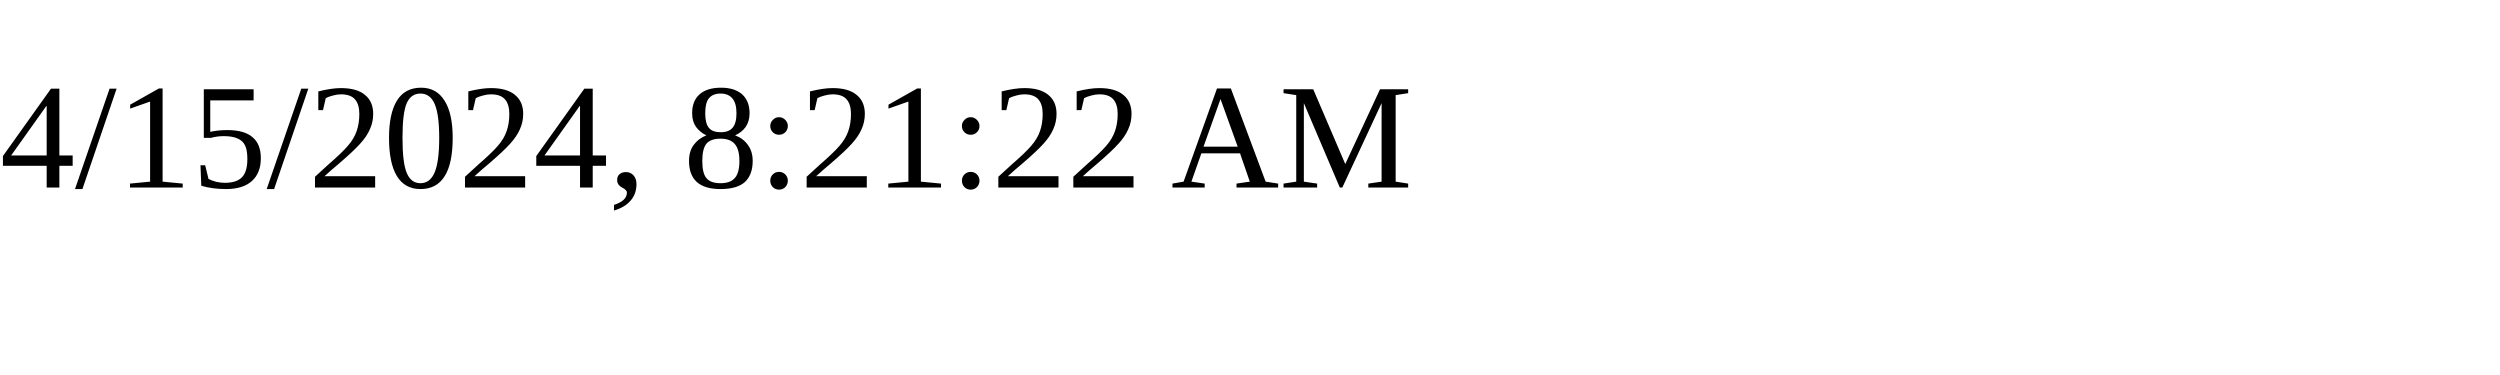
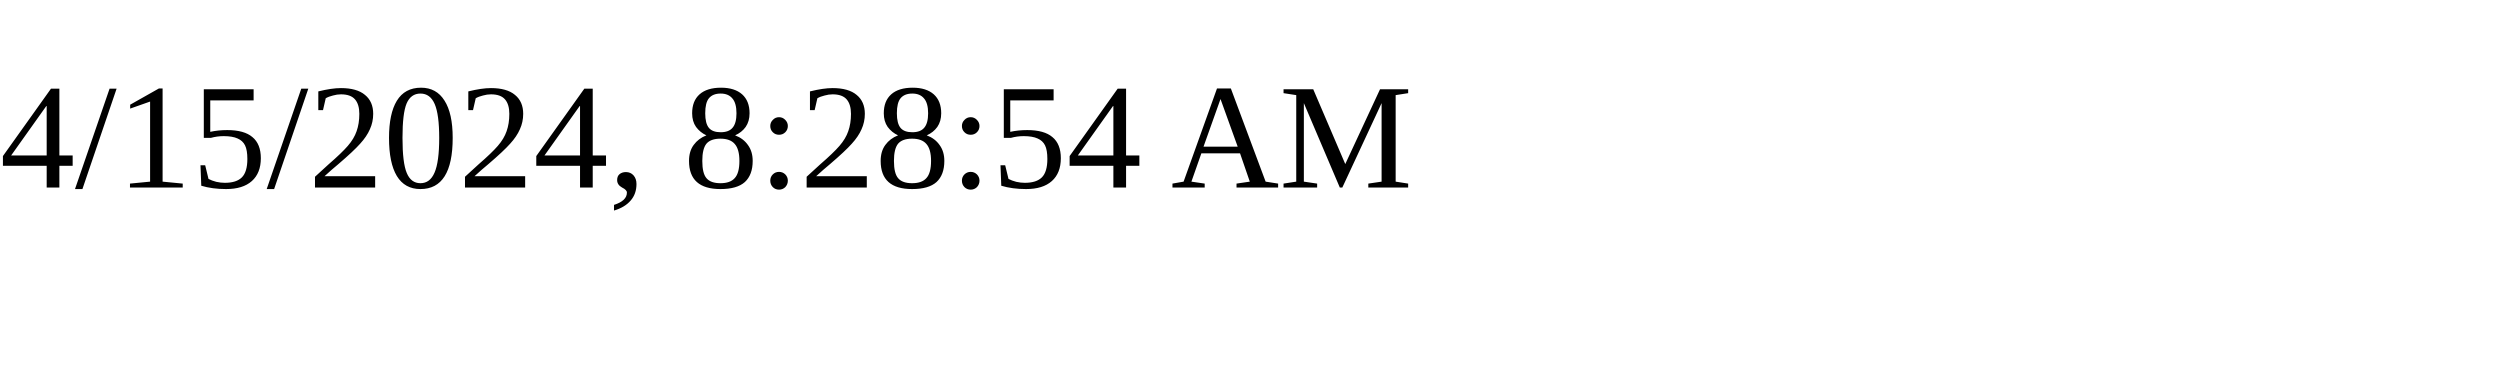
<svg xmlns="http://www.w3.org/2000/svg" height="30" width="200">
-   <text x="0" y="15">4/15/2024, 8:21:22 AM</text>
+   <text x="0" y="15">4/15/2024, 8:28:54 AM</text>
</svg>
